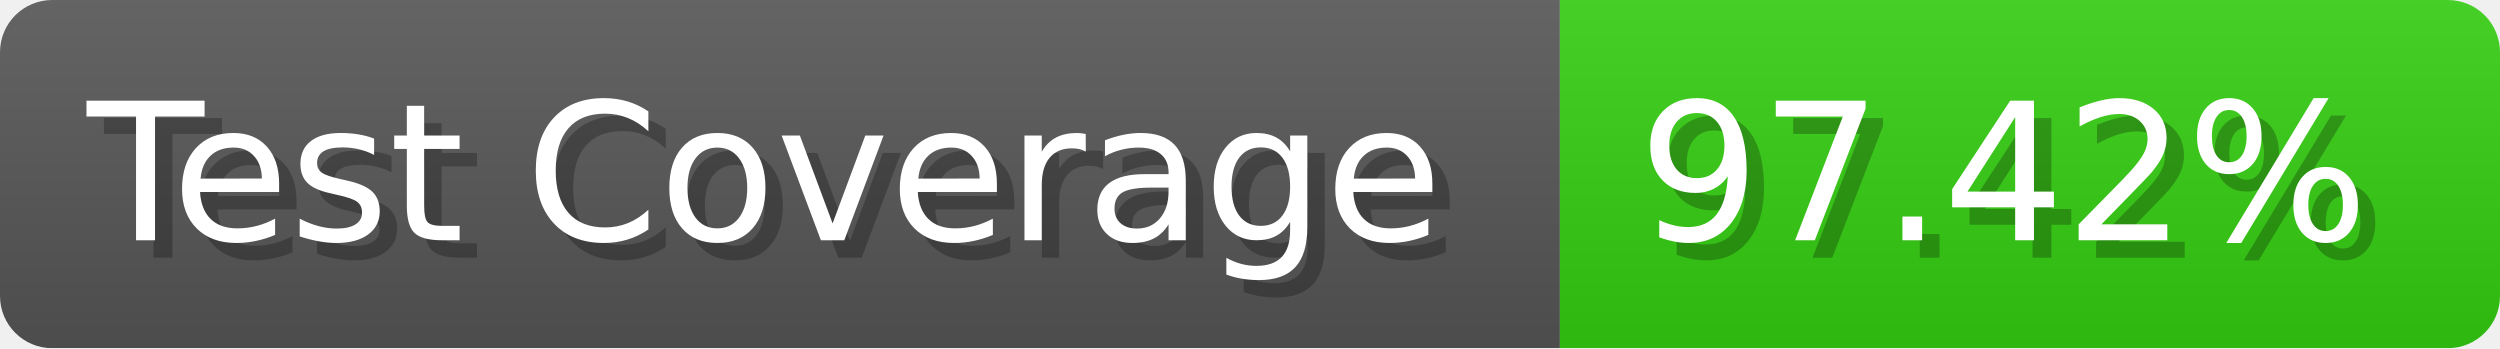
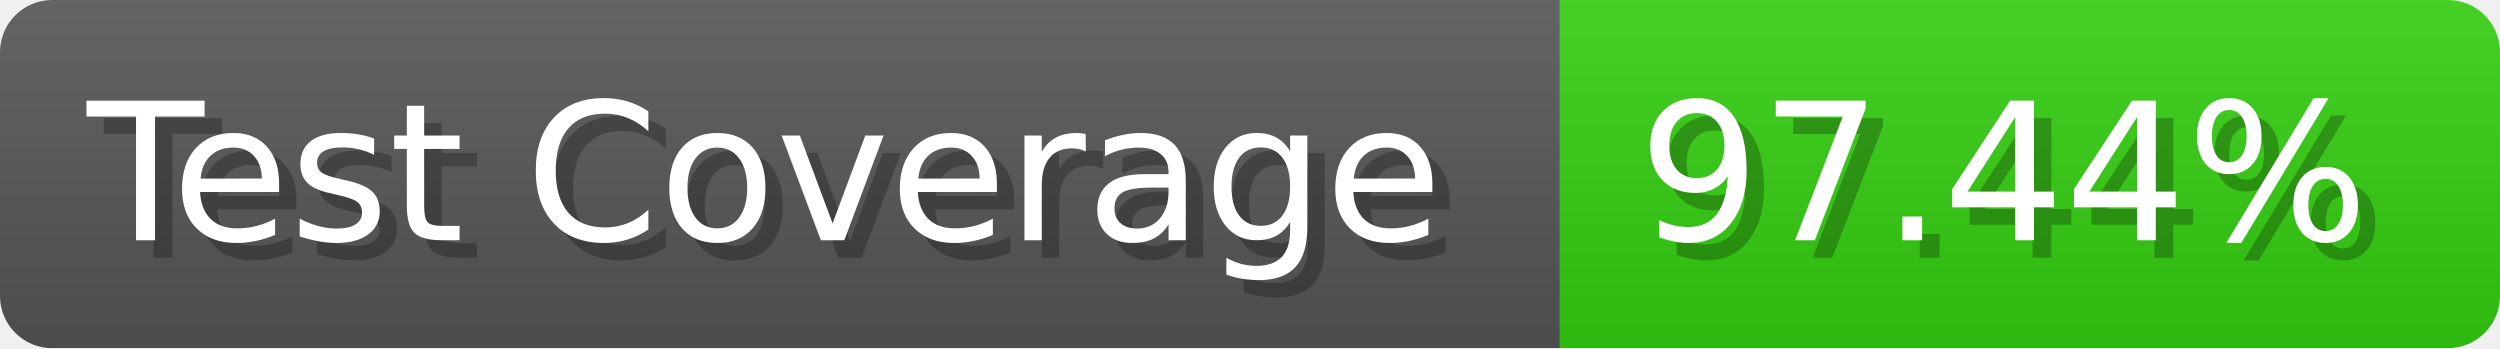
- <svg xmlns="http://www.w3.org/2000/svg" width="143.6" height="20" viewBox="0 0 1436 200" role="img" aria-label="Test Coverage: 97.42%">
+ <svg xmlns="http://www.w3.org/2000/svg" width="143.6" height="20" viewBox="0 0 1436 200" role="img" aria-label="Test Coverage: 97.44%">
  <linearGradient id="a" x2="0" y2="100%">
    <stop offset="0" stop-opacity=".1" stop-color="#EEE" />
    <stop offset="1" stop-opacity=".1" />
  </linearGradient>
  <mask id="m">
    <rect width="1436" height="200" rx="30" fill="#FFF" />
  </mask>
  <g mask="url(#m)">
    <rect width="896" height="200" fill="#555" />
    <rect width="540" height="200" fill="#3C1" x="896" />
    <rect width="1436" height="200" fill="url(#a)" />
  </g>
  <g aria-hidden="true" fill="#fff" text-anchor="start" font-family="Verdana,DejaVu Sans,sans-serif" font-size="110">
    <text x="60" y="148" textLength="796" fill="#000" opacity="0.25">Test Coverage</text>
    <text x="50" y="138" textLength="796">Test Coverage</text>
-     <text x="951" y="148" textLength="440" fill="#000" opacity="0.25">97.42%</text>
-     <text x="941" y="138" textLength="440">97.42%</text>
+     <text x="951" y="148" textLength="440" fill="#000" opacity="0.25">97.44%</text>
+     <text x="941" y="138" textLength="440">97.44%</text>
  </g>
</svg>
